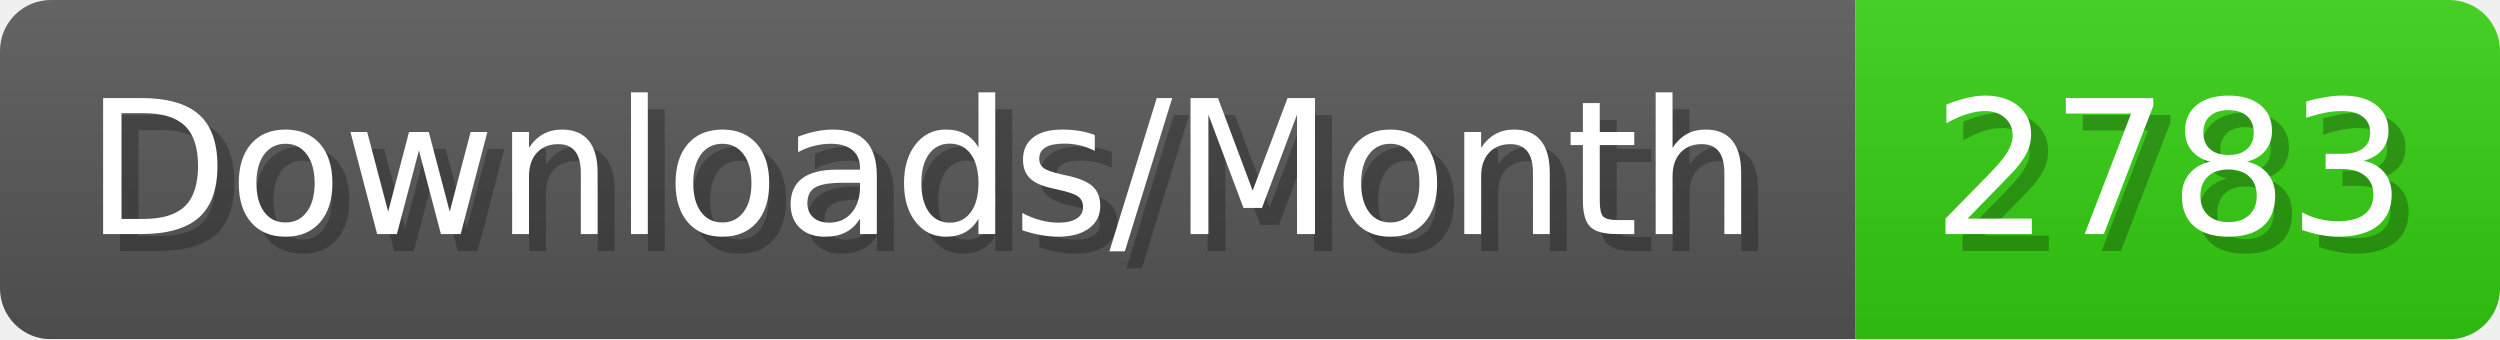
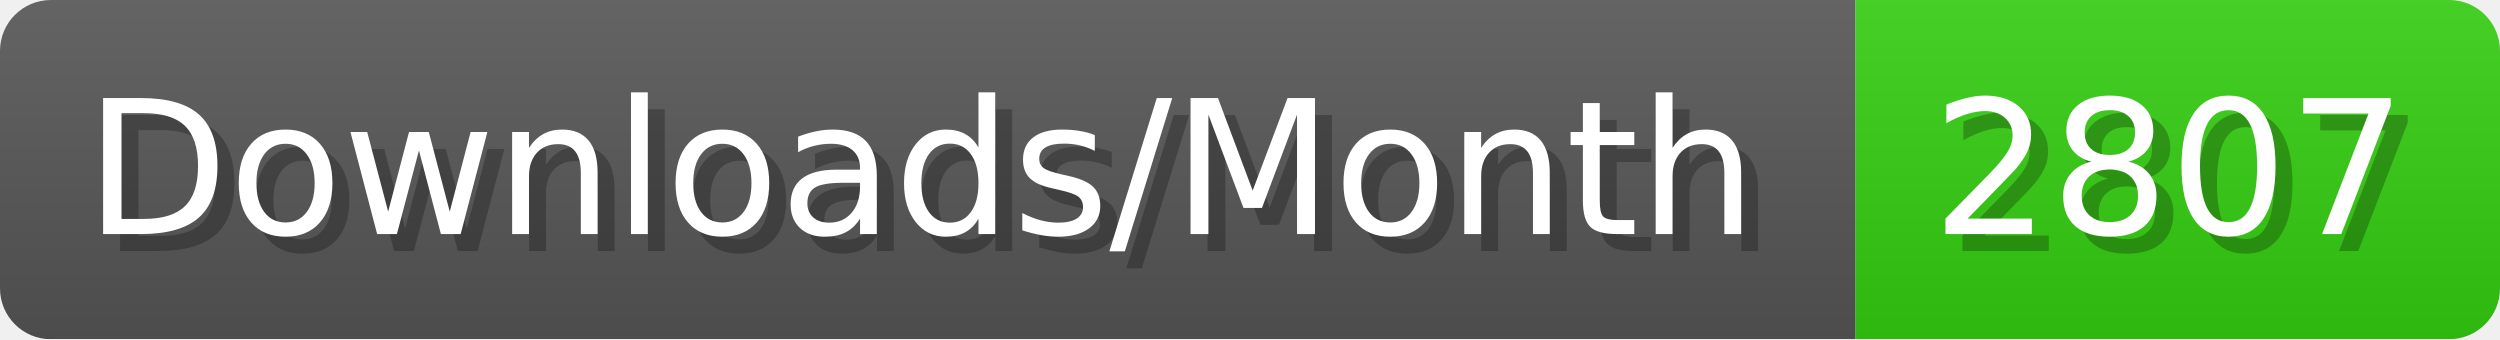
- <svg xmlns="http://www.w3.org/2000/svg" width="147.4" height="20" viewBox="0 0 1474 200" role="img" aria-label="Downloads/Month: 2783">
+ <svg xmlns="http://www.w3.org/2000/svg" width="147.4" height="20" viewBox="0 0 1474 200" role="img" aria-label="Downloads/Month: 2807">
  <linearGradient id="YlXUI" x2="0" y2="100%">
    <stop offset="0" stop-opacity=".1" stop-color="#EEE" />
    <stop offset="1" stop-opacity=".1" />
  </linearGradient>
  <mask id="JHhop">
    <rect width="1474" height="200" rx="30" fill="#FFF" />
  </mask>
  <g mask="url(#JHhop)">
    <rect width="1094" height="200" fill="#555" />
    <rect width="380" height="200" fill="#3C1" x="1094" />
    <rect width="1474" height="200" fill="url(#YlXUI)" />
  </g>
  <g aria-hidden="true" fill="#fff" text-anchor="start" font-family="Verdana,DejaVu Sans,sans-serif" font-size="110">
    <text x="60" y="148" textLength="994" fill="#000" opacity="0.25">Downloads/Month</text>
    <text x="50" y="138" textLength="994">Downloads/Month</text>
-     <text x="1149" y="148" textLength="280" fill="#000" opacity="0.25">2783</text>
-     <text x="1139" y="138" textLength="280">2783</text>
+     <text x="1149" y="148" textLength="280" fill="#000" opacity="0.25">2807</text>
+     <text x="1139" y="138" textLength="280">2807</text>
  </g>
</svg>
